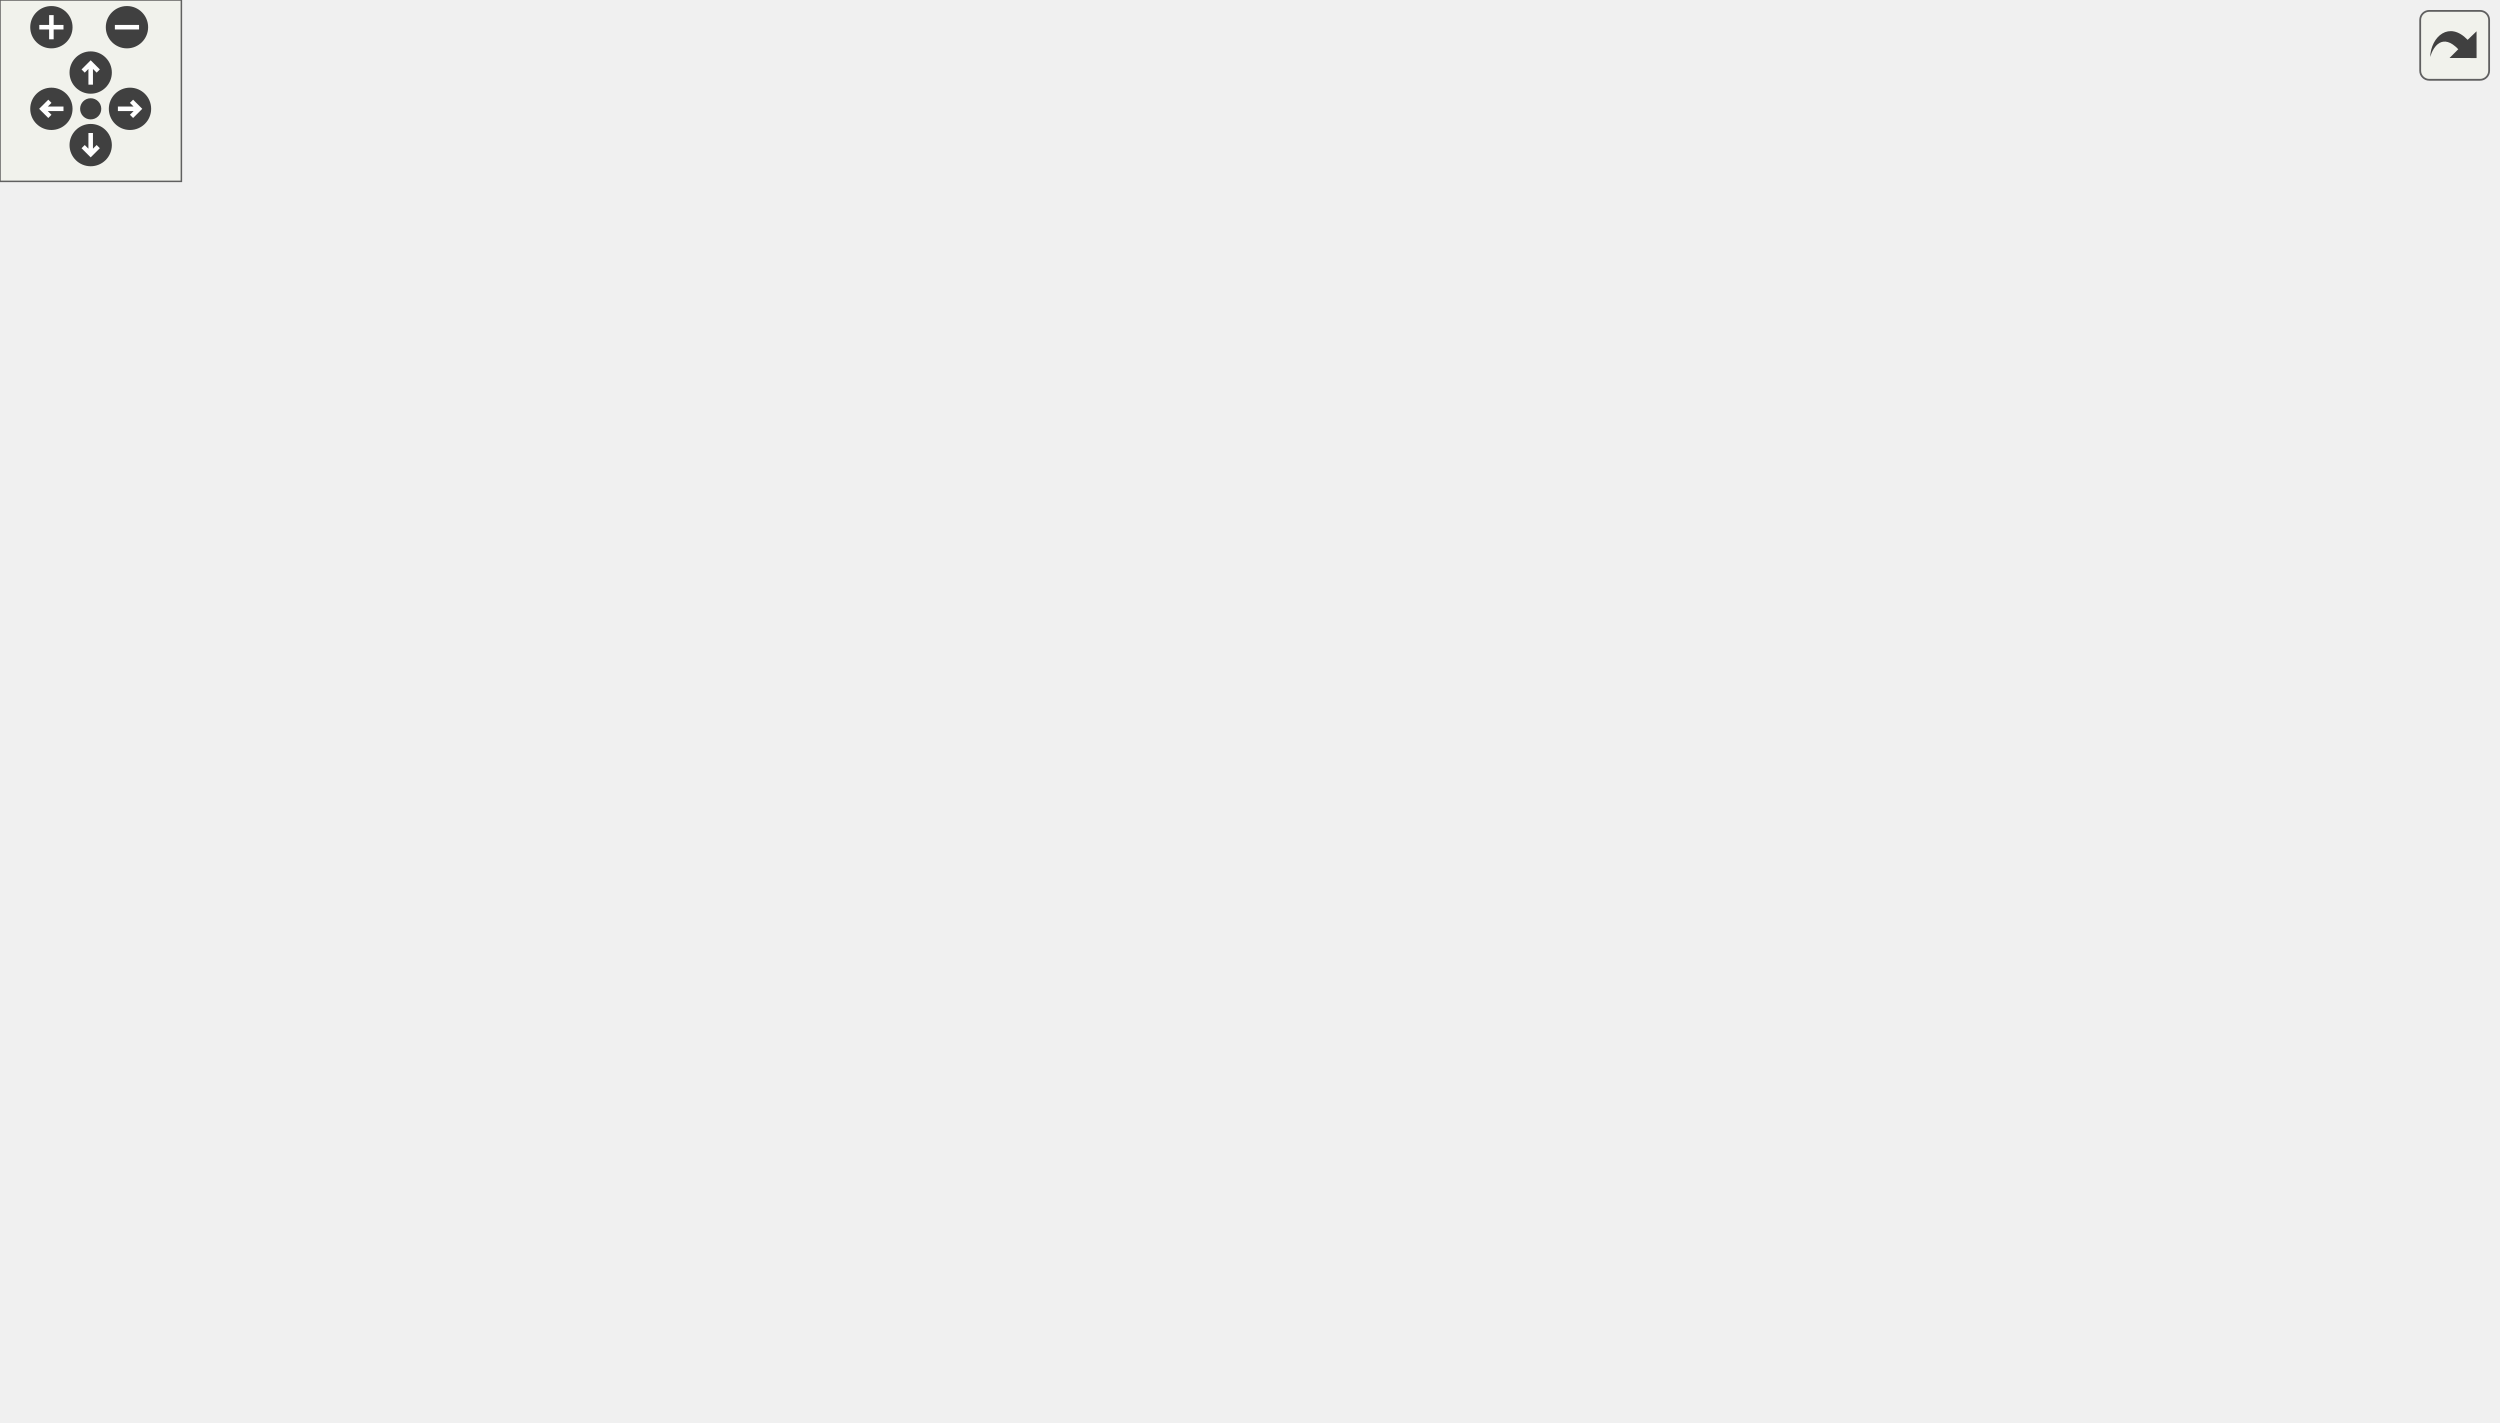
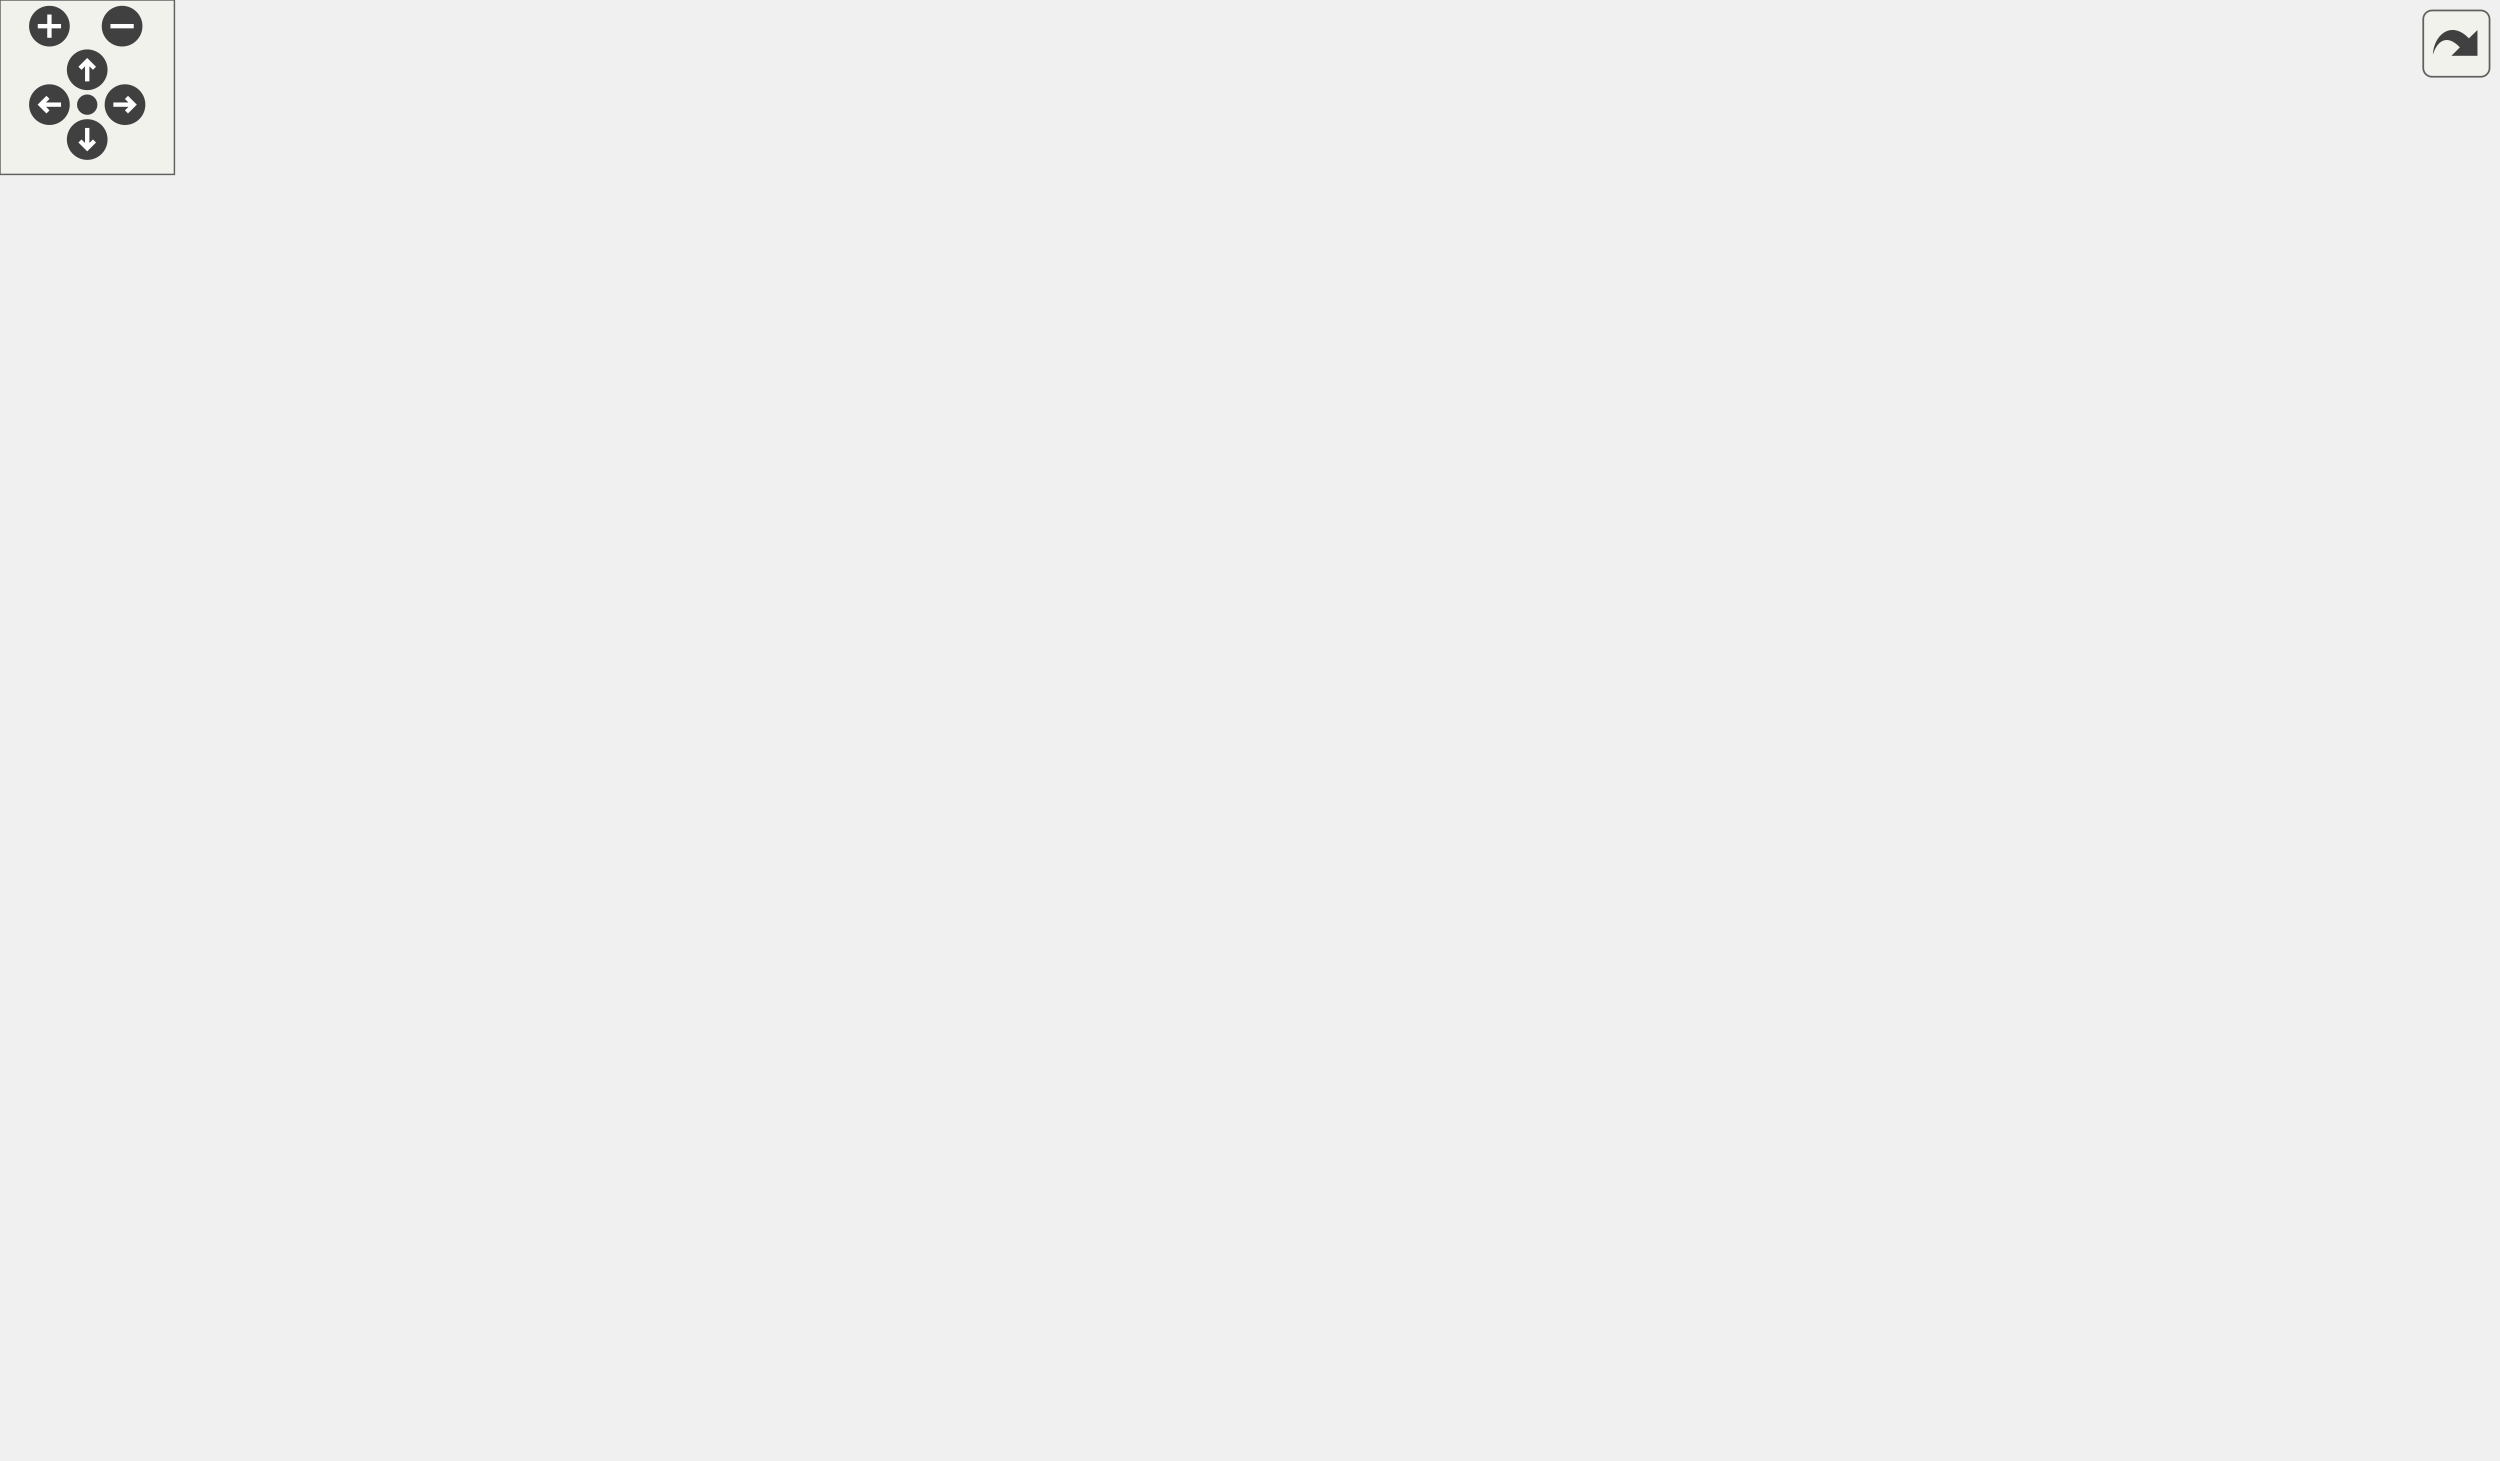
<svg xmlns="http://www.w3.org/2000/svg" xmlns:xlink="http://www.w3.org/1999/xlink" id="main" version="1.1" xml:space="preserve">
  <style type="text/css">
.edge:hover path { stroke: red; }
.edge:hover polygon { stroke: red; fill: red; }
</style>
  <defs>
    <circle id="rim" cx="0" cy="0" r="7" />
    <circle id="rim2" cx="0" cy="0" r="3.5" />
    <g id="zoomPlus">
      <use xlink:href="#rim" fill="#404040">
        <set attributeName="fill" to="#808080" begin="zoomplus.mouseover" end="zoomplus.mouseout" />
      </use>
      <path d="M-4,0h8M0,-4v8" fill="none" stroke="white" stroke-width="1.5" pointer-events="none" />
    </g>
    <g id="zoomMin">
      <use xlink:href="#rim" fill="#404040">
        <set attributeName="fill" to="#808080" begin="zoomminus.mouseover" end="zoomminus.mouseout" />
      </use>
      <path d="M-4,0h8" fill="none" stroke="white" stroke-width="1.5" pointer-events="none" />
    </g>
    <g id="dirArrow">
      <path fill="none" stroke="white" stroke-width="1.5" d="M0,-3.0v7 M-2.5,-0.5L0,-3.0L2.5,-0.5" />
    </g>
    <g id="resetDef">
      <use xlink:href="#rim2" fill="#404040">
        <set attributeName="fill" to="#808080" begin="reset.mouseover" end="reset.mouseout" />
      </use>
    </g>
  </defs>
  <svg id="graph" class="graph">
    <g id="viewport">
      <g id="node1" class="node">
        <g id="a_node1">
          <a xlink:title="Reports a multiplication operation to the user.">
-             <polygon fill="#bfbfbf" stroke="black" points="740,-190.5 740,-209.5 826,-209.5 826,-190.5 740,-190.5" />
-             <text text-anchor="middle" x="783" y="-197.5" font-family="Helvetica,sans-Serif" font-size="10.00">reportMultiply</text>
+             <polygon fill="#bfbfbf" stroke="black" points="773,-209.5 773,-228.5 859,-228.5 859,-209.5 773,-209.5" />
+             <text text-anchor="middle" x="816" y="-216.5" font-family="Helvetica,sans-Serif" font-size="10.00">reportMultiply</text>
          </a>
        </g>
      </g>
      <g id="node2" class="node">
        <g id="a_node2">
          <a xlink:href="basicArithm_8hpp.html#ac99d69ea51545fe30da4a36290f3fedc" target="_top" xlink:title="Multiplies two string representations of numbers.">
-             <polygon fill="none" stroke="black" points="647,-190.5 647,-209.5 704,-209.5 704,-190.5 647,-190.5" />
-             <text text-anchor="middle" x="675.5" y="-197.5" font-family="Helvetica,sans-Serif" font-size="10.00">multiply</text>
+             <polygon fill="none" stroke="black" points="680,-209.5 680,-228.5 737,-228.5 737,-209.5 680,-209.5" />
+             <text text-anchor="middle" x="708.5" y="-216.5" font-family="Helvetica,sans-Serif" font-size="10.00">multiply</text>
          </a>
        </g>
      </g>
      <g id="edge1" class="edge">
-         <path fill="none" stroke="midnightblue" d="M729.52,-200C720.79,-200 712.06,-200 704.27,-200" />
-         <polygon fill="midnightblue" stroke="midnightblue" points="729.7,-203.5 739.7,-200 729.7,-196.5 729.7,-203.5" />
+         <path fill="none" stroke="midnightblue" d="M762.52,-219C753.79,-219 745.06,-219 737.27,-219" />
+         <polygon fill="midnightblue" stroke="midnightblue" points="762.7,-222.5 772.7,-219 762.7,-215.5 762.7,-222.5" />
      </g>
      <g id="node3" class="node">
        <g id="a_node3">
          <a xlink:href="baseConvert_8cpp.html#a6443634f54179f61c6e58098cbb32210" target="_top" xlink:title=" ">
-             <polygon fill="none" stroke="black" points="290,-380.5 290,-399.5 368,-399.5 368,-380.5 290,-380.5" />
-             <text text-anchor="middle" x="329" y="-387.5" font-family="Helvetica,sans-Serif" font-size="10.00">baseConvert</text>
+             <polygon fill="none" stroke="black" points="306.5,-418.5 306.5,-437.5 384.5,-437.5 384.5,-418.5 306.5,-418.5" />
+             <text text-anchor="middle" x="345.5" y="-425.5" font-family="Helvetica,sans-Serif" font-size="10.00">baseConvert</text>
          </a>
        </g>
      </g>
      <g id="edge2" class="edge">
-         <path fill="none" stroke="midnightblue" d="M673.68,-220.3C671,-257.19 659.54,-334.75 611,-371 539.3,-424.54 426.52,-411.24 368.03,-399.31" />
-         <polygon fill="midnightblue" stroke="midnightblue" points="677.2,-220.04 674.28,-209.86 670.22,-219.64 677.2,-220.04" />
+         <path fill="none" stroke="midnightblue" d="M706.66,-238.94C703.95,-275.88 692.46,-354.68 644,-393 568.32,-452.83 446.11,-444.33 384.54,-435.11" />
+         <polygon fill="midnightblue" stroke="midnightblue" points="710.16,-239.1 707.26,-228.91 703.17,-238.68 710.16,-239.1" />
      </g>
      <g id="node5" class="node">
        <g id="a_node5">
          <a xlink:href="basicArithm_8hpp.html#aedf78136562346db852758c848f8e83d" target="_top" xlink:title="Converts a string representation of a number from one base to another.">
-             <polygon fill="none" stroke="black" points="77,-209.5 77,-228.5 171,-228.5 171,-209.5 77,-209.5" />
-             <text text-anchor="middle" x="124" y="-216.5" font-family="Helvetica,sans-Serif" font-size="10.00">decimalConvert</text>
+             <polygon fill="none" stroke="black" points="77,-190.5 77,-209.5 171,-209.5 171,-190.5 77,-190.5" />
+             <text text-anchor="middle" x="124" y="-197.5" font-family="Helvetica,sans-Serif" font-size="10.00">decimalConvert</text>
          </a>
        </g>
      </g>
      <g id="edge4" class="edge">
-         <path fill="none" stroke="midnightblue" d="M636.54,-200C588.21,-200 502.15,-200 428.5,-200 428.5,-200 428.5,-200 328,-200 274.02,-200 212.31,-206.74 171.24,-212.19" />
-         <polygon fill="midnightblue" stroke="midnightblue" points="636.83,-203.5 646.83,-200 636.83,-196.5 636.83,-203.5" />
+         <path fill="none" stroke="midnightblue" d="M669.91,-214.29C621.72,-208.66 535.53,-200 461.5,-200 461.5,-200 461.5,-200 344.5,-200 284.67,-200 215.67,-200 171.25,-200" />
+         <polygon fill="midnightblue" stroke="midnightblue" points="669.54,-217.77 679.88,-215.47 670.37,-210.82 669.54,-217.77" />
      </g>
      <g id="node7" class="node">
        <g id="a_node7">
          <a xlink:href="division_8cpp.html#a222752517a35fde0e4de4bb32cbaa9be" target="_top" xlink:title="Determines the scale of the quotient of division.">
-             <polygon fill="none" stroke="black" points="487,-266.5 487,-285.5 611,-285.5 611,-266.5 487,-266.5" />
-             <text text-anchor="middle" x="549" y="-273.5" font-family="Helvetica,sans-Serif" font-size="10.00">determineResultScale</text>
+             <polygon fill="none" stroke="black" points="520,-228.5 520,-247.5 644,-247.5 644,-228.5 520,-228.5" />
+             <text text-anchor="middle" x="582" y="-235.5" font-family="Helvetica,sans-Serif" font-size="10.00">determineResultScale</text>
          </a>
        </g>
      </g>
      <g id="edge6" class="edge">
-         <path fill="none" stroke="midnightblue" d="M657.31,-216.59C645.12,-227.69 627.98,-242.04 611,-252 601.28,-257.7 589.96,-262.58 579.72,-266.42" />
-         <polygon fill="midnightblue" stroke="midnightblue" points="659.97,-218.89 664.89,-209.51 655.19,-213.78 659.97,-218.89" />
+         <path fill="none" stroke="midnightblue" d="M669.96,-224.73C661.81,-225.97 652.99,-227.32 644.19,-228.66" />
+         <polygon fill="midnightblue" stroke="midnightblue" points="670.51,-228.19 679.87,-223.22 669.46,-221.27 670.51,-228.19" />
      </g>
      <g id="node8" class="node">
        <g id="a_node8">
          <a xlink:href="basicArithm_8hpp.html#acb4215189a8d1cfd37f4f6fe13890a8f" target="_top" xlink:title="Divides a string representation of a number by another string representation of a number.">
-             <polygon fill="none" stroke="black" points="404,-323.5 404,-342.5 451,-342.5 451,-323.5 404,-323.5" />
-             <text text-anchor="middle" x="427.5" y="-330.5" font-family="Helvetica,sans-Serif" font-size="10.00">divide</text>
-           </a>
-         </g>
-       </g>
-       <g id="edge15" class="edge">
-         <path fill="none" stroke="midnightblue" d="M667.15,-218.88C657.61,-240.77 638.83,-276.23 611,-295 561.23,-328.57 487.76,-333.44 451.08,-333.58" />
-         <polygon fill="midnightblue" stroke="midnightblue" points="670.39,-220.2 670.98,-209.63 663.92,-217.53 670.39,-220.2" />
-       </g>
-       <g id="node10" class="node">
-         <g id="a_node10">
+             <polygon fill="none" stroke="black" points="437,-342.5 437,-361.5 484,-361.5 484,-342.5 437,-342.5" />
+             <text text-anchor="middle" x="460.5" y="-349.5" font-family="Helvetica,sans-Serif" font-size="10.00">divide</text>
+           </a>
+         </g>
+       </g>
+       <g id="edge17" class="edge">
+         <path fill="none" stroke="midnightblue" d="M705.95,-238.8C702.11,-272.71 688.91,-341.09 644,-371 593.36,-404.73 516.69,-377.55 481.03,-361.58" />
+         <polygon fill="midnightblue" stroke="midnightblue" points="709.45,-239.03 706.93,-228.73 702.48,-238.35 709.45,-239.03" />
+       </g>
+       <g id="node9" class="node">
+         <g id="a_node9">
+           <a xlink:href="basicArithm_8hpp.html#a3b20eba6c9046b375489c668443c165d" target="_top" xlink:title=" ">
+             <polygon fill="none" stroke="black" points="290,-304.5 290,-323.5 401,-323.5 401,-304.5 290,-304.5" />
+             <text text-anchor="middle" x="345.5" y="-311.5" font-family="Helvetica,sans-Serif" font-size="10.00">divideWithQuotient</text>
+           </a>
+         </g>
+       </g>
+       <g id="edge18" class="edge">
+         <path fill="none" stroke="midnightblue" d="M694.76,-236.79C683.28,-251.34 664.99,-271.07 644,-281 565.67,-318.06 463.16,-320.84 401.21,-318.28" />
+         <polygon fill="midnightblue" stroke="midnightblue" points="697.77,-238.63 701,-228.54 692.18,-234.41 697.77,-238.63" />
+       </g>
+       <g id="node11" class="node">
+         <g id="a_node11">
          <a xlink:href="powerReport_8cpp.html#afff5f8aa771cf432836ef03f6f442dae" target="_top" xlink:title="Reports a power operation.">
-             <polygon fill="none" stroke="black" points="291,-304.5 291,-323.5 367,-323.5 367,-304.5 291,-304.5" />
-             <text text-anchor="middle" x="329" y="-311.5" font-family="Helvetica,sans-Serif" font-size="10.00">reportPower</text>
-           </a>
-         </g>
-       </g>
-       <g id="edge23" class="edge">
-         <path fill="none" stroke="midnightblue" d="M637.09,-210.74C599.12,-221.78 538.7,-239.77 487,-257 440.1,-272.63 386.03,-292.73 355.14,-304.4" />
-         <polygon fill="midnightblue" stroke="midnightblue" points="638.09,-214.09 646.72,-207.95 636.14,-207.37 638.09,-214.09" />
-       </g>
-       <g id="node13" class="node">
-         <g id="a_node13">
-           <a xlink:href="multiply_8cpp.html#a065a3ee9a7ec43a06ab2fddbc3019a17" target="_top" xlink:title=" ">
-             <polygon fill="none" stroke="black" points="528.5,-152.5 528.5,-171.5 569.5,-171.5 569.5,-152.5 528.5,-152.5" />
-             <text text-anchor="middle" x="549" y="-159.5" font-family="Helvetica,sans-Serif" font-size="10.00">main</text>
-           </a>
-         </g>
-       </g>
-       <g id="edge16" class="edge">
-         <path fill="none" stroke="midnightblue" d="M637.11,-188.59C614.99,-181.84 587.87,-173.56 569.82,-168.05" />
-         <polygon fill="midnightblue" stroke="midnightblue" points="636.28,-191.99 646.87,-191.57 638.33,-185.3 636.28,-191.99" />
-       </g>
-       <g id="node14" class="node">
-         <g id="a_node14">
-           <a xlink:href="classFraction.html#a76d9c8cbd0d7442c1c78cab88eb29cb2" target="_top" xlink:title="Multiplies two fractions together. This function does it by doing a simple fraction multiplication an...">
-             <polygon fill="none" stroke="black" points="495,-114.5 495,-133.5 603,-133.5 603,-114.5 495,-114.5" />
-             <text text-anchor="middle" x="549" y="-121.5" font-family="Helvetica,sans-Serif" font-size="10.00">Fraction::operator*</text>
-           </a>
-         </g>
-       </g>
-       <g id="edge17" class="edge">
-         <path fill="none" stroke="midnightblue" d="M659,-182.53C647.01,-169.96 629.38,-153.45 611,-143 604.35,-139.22 596.85,-136.1 589.44,-133.55" />
-         <polygon fill="midnightblue" stroke="midnightblue" points="656.67,-185.16 666.03,-190.12 661.8,-180.41 656.67,-185.16" />
+             <polygon fill="none" stroke="black" points="307.5,-266.5 307.5,-285.5 383.5,-285.5 383.5,-266.5 307.5,-266.5" />
+             <text text-anchor="middle" x="345.5" y="-273.5" font-family="Helvetica,sans-Serif" font-size="10.00">reportPower</text>
+           </a>
+         </g>
+       </g>
+       <g id="edge26" class="edge">
+         <path fill="none" stroke="midnightblue" d="M686.94,-234.74C675.06,-242.93 659.45,-252.2 644,-257 553.81,-285.05 441.02,-282.76 383.68,-279.14" />
+         <polygon fill="midnightblue" stroke="midnightblue" points="689.15,-237.47 695.23,-228.79 685.06,-231.78 689.15,-237.47" />
      </g>
      <g id="node15" class="node">
        <g id="a_node15">
-           <a xlink:href="classFraction.html#abf6c69e3adc859e25d9040583f3ca1d5" target="_top" xlink:title="Adds two fractions together. This function does it by doing a simple fraction addition and returns th...">
-             <polygon fill="none" stroke="black" points="493.5,-76.5 493.5,-95.5 604.5,-95.5 604.5,-76.5 493.5,-76.5" />
-             <text text-anchor="middle" x="549" y="-83.5" font-family="Helvetica,sans-Serif" font-size="10.00">Fraction::operator+</text>
-           </a>
-         </g>
-       </g>
-       <g id="edge18" class="edge">
-         <path fill="none" stroke="midnightblue" d="M666.54,-180.95C656.61,-159.46 637.63,-124.9 611,-105 605.85,-101.15 599.9,-98.07 593.78,-95.6" />
-         <polygon fill="midnightblue" stroke="midnightblue" points="663.44,-182.6 670.68,-190.33 669.84,-179.77 663.44,-182.6" />
+           <a xlink:href="multiply_8cpp.html#a065a3ee9a7ec43a06ab2fddbc3019a17" target="_top" xlink:title=" ">
+             <polygon fill="none" stroke="black" points="561.5,-152.5 561.5,-171.5 602.5,-171.5 602.5,-152.5 561.5,-152.5" />
+             <text text-anchor="middle" x="582" y="-159.5" font-family="Helvetica,sans-Serif" font-size="10.00">main</text>
+           </a>
+         </g>
+       </g>
+       <g id="edge19" class="edge">
+         <path fill="none" stroke="midnightblue" d="M681.28,-204.59C669.95,-198.57 656.46,-191.67 644,-186 630.43,-179.83 614.78,-173.69 602.72,-169.16" />
+         <polygon fill="midnightblue" stroke="midnightblue" points="679.76,-207.75 690.22,-209.4 683.07,-201.58 679.76,-207.75" />
      </g>
      <g id="node16" class="node">
        <g id="a_node16">
-           <a xlink:href="classFraction.html#a4f19125df2684e17c9a9f439eb38261d" target="_top" xlink:title="Subtracts a fraction from another fraction. This function does it by doing a simple fraction subtract...">
-             <polygon fill="none" stroke="black" points="495.5,-38.5 495.5,-57.5 602.5,-57.5 602.5,-38.5 495.5,-38.5" />
-             <text text-anchor="middle" x="549" y="-45.5" font-family="Helvetica,sans-Serif" font-size="10.00">Fraction::operator-</text>
-           </a>
-         </g>
-       </g>
-       <g id="edge19" class="edge">
-         <path fill="none" stroke="midnightblue" d="M670.36,-180.24C663.25,-151.24 646.01,-97.31 611,-67 606.56,-63.15 601.34,-60.08 595.86,-57.63" />
-         <polygon fill="midnightblue" stroke="midnightblue" points="667.03,-181.39 672.66,-190.36 673.85,-179.83 667.03,-181.39" />
+           <a xlink:href="classFraction.html#a76d9c8cbd0d7442c1c78cab88eb29cb2" target="_top" xlink:title="Multiplies two fractions together. This function does it by doing a simple fraction multiplication an...">
+             <polygon fill="none" stroke="black" points="528,-114.5 528,-133.5 636,-133.5 636,-114.5 528,-114.5" />
+             <text text-anchor="middle" x="582" y="-121.5" font-family="Helvetica,sans-Serif" font-size="10.00">Fraction::operator*</text>
+           </a>
+         </g>
+       </g>
+       <g id="edge20" class="edge">
+         <path fill="none" stroke="midnightblue" d="M696.6,-200.67C685.44,-183.42 666.57,-158.06 644,-143 638.19,-139.12 631.54,-136 624.82,-133.5" />
+         <polygon fill="midnightblue" stroke="midnightblue" points="693.72,-202.67 701.98,-209.3 699.66,-198.96 693.72,-202.67" />
      </g>
      <g id="node17" class="node">
        <g id="a_node17">
-           <a xlink:href="classFraction.html#a6ed047b2c1c281d348f4358da6d62f2b" target="_top" xlink:title="Divides a fraction by abother fraction. This function does it by doing a simple fraction division (mu...">
-             <polygon fill="none" stroke="black" points="496,-0.5 496,-19.5 602,-19.5 602,-0.5 496,-0.5" />
-             <text text-anchor="middle" x="549" y="-7.5" font-family="Helvetica,sans-Serif" font-size="10.00">Fraction::operator/</text>
-           </a>
-         </g>
-       </g>
-       <g id="edge20" class="edge">
-         <path fill="none" stroke="midnightblue" d="M672.75,-180.24C668.55,-144.84 654.76,-70.48 611,-29 606.89,-25.11 602,-22.01 596.8,-19.55" />
-         <polygon fill="midnightblue" stroke="midnightblue" points="669.28,-180.69 673.8,-190.27 676.24,-179.96 669.28,-180.69" />
+           <a xlink:href="classFraction.html#abf6c69e3adc859e25d9040583f3ca1d5" target="_top" xlink:title="Adds two fractions together. This function does it by doing a simple fraction addition and returns th...">
+             <polygon fill="none" stroke="black" points="526.5,-76.5 526.5,-95.5 637.5,-95.5 637.5,-76.5 526.5,-76.5" />
+             <text text-anchor="middle" x="582" y="-83.5" font-family="Helvetica,sans-Serif" font-size="10.00">Fraction::operator+</text>
+           </a>
+         </g>
+       </g>
+       <g id="edge21" class="edge">
+         <path fill="none" stroke="midnightblue" d="M701.82,-199.87C693.33,-174.53 674.93,-130.12 644,-105 639.27,-101.15 633.75,-98.08 628.01,-95.63" />
+         <polygon fill="midnightblue" stroke="midnightblue" points="698.5,-200.98 704.86,-209.45 705.17,-198.86 698.5,-200.98" />
      </g>
      <g id="node18" class="node">
        <g id="a_node18">
+           <a xlink:href="classFraction.html#a4f19125df2684e17c9a9f439eb38261d" target="_top" xlink:title="Subtracts a fraction from another fraction. This function does it by doing a simple fraction subtract...">
+             <polygon fill="none" stroke="black" points="528.5,-38.5 528.5,-57.5 635.5,-57.5 635.5,-38.5 528.5,-38.5" />
+             <text text-anchor="middle" x="582" y="-45.5" font-family="Helvetica,sans-Serif" font-size="10.00">Fraction::operator-</text>
+           </a>
+         </g>
+       </g>
+       <g id="edge22" class="edge">
+         <path fill="none" stroke="midnightblue" d="M704.68,-199.19C699.04,-166.87 683.35,-102.82 644,-67 639.73,-63.12 634.69,-60.03 629.35,-57.57" />
+         <polygon fill="midnightblue" stroke="midnightblue" points="701.25,-199.87 706.28,-209.2 708.16,-198.77 701.25,-199.87" />
+       </g>
+       <g id="node19" class="node">
+         <g id="a_node19">
+           <a xlink:href="classFraction.html#a6ed047b2c1c281d348f4358da6d62f2b" target="_top" xlink:title="Divides a fraction by abother fraction. This function does it by doing a simple fraction division (mu...">
+             <polygon fill="none" stroke="black" points="529,-0.5 529,-19.5 635,-19.5 635,-0.5 529,-0.5" />
+             <text text-anchor="middle" x="582" y="-7.5" font-family="Helvetica,sans-Serif" font-size="10.00">Fraction::operator/</text>
+           </a>
+         </g>
+       </g>
+       <g id="edge23" class="edge">
+         <path fill="none" stroke="midnightblue" d="M706.57,-198.7C703.7,-160.14 691.96,-75.98 644,-29 640.04,-25.12 635.3,-22.03 630.23,-19.57" />
+         <polygon fill="midnightblue" stroke="midnightblue" points="703.1,-199.34 707.21,-209.11 710.09,-198.91 703.1,-199.34" />
+       </g>
+       <g id="node20" class="node">
+         <g id="a_node20">
          <a xlink:href="divisionReport_8cpp.html#aaebd1f284f6703b7629aa18d21f7ccf2" target="_top" xlink:title="Reports a division step.">
-             <polygon fill="none" stroke="black" points="495.5,-342.5 495.5,-361.5 602.5,-361.5 602.5,-342.5 495.5,-342.5" />
-             <text text-anchor="middle" x="549" y="-349.5" font-family="Helvetica,sans-Serif" font-size="10.00">reportDivisionStep</text>
-           </a>
-         </g>
-       </g>
-       <g id="edge21" class="edge">
-         <path fill="none" stroke="midnightblue" d="M669.63,-219.53C661.77,-247.24 643.75,-297.94 611,-328 604.21,-334.23 595.61,-338.92 587.02,-342.43" />
-         <polygon fill="midnightblue" stroke="midnightblue" points="673.02,-220.37 672.23,-209.81 666.26,-218.56 673.02,-220.37" />
+             <polygon fill="none" stroke="black" points="528.5,-342.5 528.5,-361.5 635.5,-361.5 635.5,-342.5 528.5,-342.5" />
+             <text text-anchor="middle" x="582" y="-349.5" font-family="Helvetica,sans-Serif" font-size="10.00">reportDivisionStep</text>
+           </a>
+         </g>
+       </g>
+       <g id="edge24" class="edge">
+         <path fill="none" stroke="midnightblue" d="M700.93,-238.02C691.72,-262.06 672.81,-303.28 644,-328 636.74,-334.22 627.68,-338.95 618.78,-342.49" />
+         <polygon fill="midnightblue" stroke="midnightblue" points="704.23,-239.18 704.38,-228.58 697.66,-236.77 704.23,-239.18" />
      </g>
      <g id="node4" class="node">
        <g id="a_node4">
          <a xlink:href="baseConvert_8cpp.html#ae66f6b31b5ad750f1fe042a706a4e3d4" target="_top" xlink:title=" ">
-             <polygon fill="none" stroke="black" points="210,-380.5 210,-399.5 251,-399.5 251,-380.5 210,-380.5" />
-             <text text-anchor="middle" x="230.5" y="-387.5" font-family="Helvetica,sans-Serif" font-size="10.00">main</text>
+             <polygon fill="none" stroke="black" points="210,-418.5 210,-437.5 251,-437.5 251,-418.5 210,-418.5" />
+             <text text-anchor="middle" x="230.5" y="-425.5" font-family="Helvetica,sans-Serif" font-size="10.00">main</text>
          </a>
        </g>
      </g>
      <g id="edge3" class="edge">
-         <path fill="none" stroke="midnightblue" d="M279.77,-390C269.61,-390 259.45,-390 251.09,-390" />
-         <polygon fill="midnightblue" stroke="midnightblue" points="279.86,-393.5 289.86,-390 279.86,-386.5 279.86,-393.5" />
+         <path fill="none" stroke="midnightblue" d="M296.07,-428C280.33,-428 263.74,-428 251.31,-428" />
+         <polygon fill="midnightblue" stroke="midnightblue" points="296.24,-431.5 306.24,-428 296.24,-424.5 296.24,-431.5" />
      </g>
      <g id="node6" class="node">
        <g id="a_node6">
          <a xlink:href="decimalConvert_8cpp.html#ac2c7bcd6d73ca32ee42312d0fa0b1aa9" target="_top" xlink:title=" ">
-             <polygon fill="none" stroke="black" points="0,-209.5 0,-228.5 41,-228.5 41,-209.5 0,-209.5" />
-             <text text-anchor="middle" x="20.5" y="-216.5" font-family="Helvetica,sans-Serif" font-size="10.00">main</text>
+             <polygon fill="none" stroke="black" points="0,-190.5 0,-209.5 41,-209.5 41,-190.5 0,-190.5" />
+             <text text-anchor="middle" x="20.5" y="-197.5" font-family="Helvetica,sans-Serif" font-size="10.00">main</text>
          </a>
        </g>
      </g>
      <g id="edge5" class="edge">
-         <path fill="none" stroke="midnightblue" d="M66.69,-219C57.49,-219 48.54,-219 41.06,-219" />
-         <polygon fill="midnightblue" stroke="midnightblue" points="66.71,-222.5 76.71,-219 66.71,-215.5 66.71,-222.5" />
+         <path fill="none" stroke="midnightblue" d="M66.69,-200C57.49,-200 48.54,-200 41.06,-200" />
+         <polygon fill="midnightblue" stroke="midnightblue" points="66.71,-203.5 76.71,-200 66.71,-196.5 66.71,-203.5" />
      </g>
      <g id="edge7" class="edge">
-         <path fill="none" stroke="midnightblue" d="M511.81,-289.28C503.56,-292.57 494.9,-296.24 487,-300 472.05,-307.12 455.68,-316.49 444.08,-323.43" />
-         <polygon fill="midnightblue" stroke="midnightblue" points="513.19,-292.5 521.24,-285.61 510.65,-285.98 513.19,-292.5" />
+         <path fill="none" stroke="midnightblue" d="M563.36,-254.83C537.98,-279.04 492.01,-322.89 471.66,-342.31" />
+         <polygon fill="midnightblue" stroke="midnightblue" points="565.99,-257.15 570.81,-247.72 561.16,-252.09 565.99,-257.15" />
      </g>
      <g id="edge8" class="edge">
-         <path fill="none" stroke="midnightblue" d="M404.42,-348.18C393.62,-355.39 380.32,-363.95 368,-371 362.37,-374.22 356.12,-377.48 350.34,-380.36" />
-         <polygon fill="midnightblue" stroke="midnightblue" points="406.49,-351 412.83,-342.51 402.58,-345.2 406.49,-351" />
-       </g>
-       <g id="node9" class="node">
-         <g id="a_node9">
+         <path fill="none" stroke="midnightblue" d="M445.07,-369.71C434.11,-382.17 418.05,-398.45 401,-409 394.95,-412.74 388.06,-415.87 381.27,-418.44" />
+         <polygon fill="midnightblue" stroke="midnightblue" points="447.98,-371.69 451.8,-361.8 442.65,-367.15 447.98,-371.69" />
+       </g>
+       <g id="edge9" class="edge">
+         <path fill="none" stroke="midnightblue" d="M427.17,-341.13C410.74,-335.6 390.95,-328.95 375.09,-323.61" />
+         <polygon fill="midnightblue" stroke="midnightblue" points="426.31,-344.53 436.9,-344.4 428.54,-337.9 426.31,-344.53" />
+       </g>
+       <g id="node10" class="node">
+         <g id="a_node10">
          <a xlink:href="division_8cpp.html#a065a3ee9a7ec43a06ab2fddbc3019a17" target="_top" xlink:title=" ">
-             <polygon fill="none" stroke="black" points="308.5,-342.5 308.5,-361.5 349.5,-361.5 349.5,-342.5 308.5,-342.5" />
-             <text text-anchor="middle" x="329" y="-349.5" font-family="Helvetica,sans-Serif" font-size="10.00">main</text>
-           </a>
-         </g>
-       </g>
-       <g id="edge9" class="edge">
-         <path fill="none" stroke="midnightblue" d="M393.49,-339.5C378.95,-342.36 362.35,-345.63 349.77,-348.11" />
-         <polygon fill="midnightblue" stroke="midnightblue" points="394.5,-342.87 403.63,-337.5 393.14,-336 394.5,-342.87" />
+             <polygon fill="none" stroke="black" points="325,-342.5 325,-361.5 366,-361.5 366,-342.5 325,-342.5" />
+             <text text-anchor="middle" x="345.5" y="-349.5" font-family="Helvetica,sans-Serif" font-size="10.00">main</text>
+           </a>
+         </g>
      </g>
      <g id="edge10" class="edge">
-         <path fill="none" stroke="midnightblue" d="M393.63,-326.53C385.07,-324.84 375.8,-323.02 367.04,-321.29" />
-         <polygon fill="midnightblue" stroke="midnightblue" points="393.14,-330 403.63,-328.5 394.5,-323.13 393.14,-330" />
-       </g>
-       <g id="node11" class="node">
-         <g id="a_node11">
-           <a xlink:href="basicArithm_8hpp.html#a5967cef8aeb4f6ea90014159becd286d" target="_top" xlink:title="Raises a string representation of a number to a power.">
-             <polygon fill="none" stroke="black" points="207,-266.5 207,-285.5 254,-285.5 254,-266.5 207,-266.5" />
-             <text text-anchor="middle" x="230.5" y="-273.5" font-family="Helvetica,sans-Serif" font-size="10.00">power</text>
-           </a>
-         </g>
+         <path fill="none" stroke="midnightblue" d="M426.82,-352C407.15,-352 382.75,-352 366.04,-352" />
+         <polygon fill="midnightblue" stroke="midnightblue" points="426.9,-355.5 436.9,-352 426.9,-348.5 426.9,-355.5" />
      </g>
      <g id="edge11" class="edge">
-         <path fill="none" stroke="midnightblue" d="M294.33,-300.74C281.05,-295.51 266.15,-289.64 254.19,-284.93" />
-         <polygon fill="midnightblue" stroke="midnightblue" points="293.06,-304 303.65,-304.41 295.63,-297.49 293.06,-304" />
-       </g>
-       <g id="edge12" class="edge">
-         <path fill="none" stroke="midnightblue" d="M202.74,-261.41C183.79,-251.07 158.91,-237.5 142.47,-228.53" />
-         <polygon fill="midnightblue" stroke="midnightblue" points="201.32,-264.61 211.77,-266.33 204.67,-258.47 201.32,-264.61" />
-       </g>
-       <g id="edge13" class="edge">
-         <path fill="none" stroke="midnightblue" d="M264.41,-276C316.95,-276 420.59,-276 486.98,-276" />
-         <polygon fill="midnightblue" stroke="midnightblue" points="264.31,-272.5 254.31,-276 264.31,-279.5 264.31,-272.5" />
+         <path fill="none" stroke="midnightblue" d="M445.07,-334.29C434.11,-321.83 418.05,-305.55 401,-295 394.95,-291.26 388.06,-288.13 381.27,-285.56" />
+         <polygon fill="midnightblue" stroke="midnightblue" points="442.65,-336.85 451.8,-342.2 447.98,-332.31 442.65,-336.85" />
+       </g>
+       <g id="node14" class="node">
+         <g id="a_node14">
+           <a xlink:href="classFraction.html#a6a5092eb855dac602718b19eb7fe0d6d" target="_top" xlink:title="Simplifies a fraction. This function simplifies the fraction by dividing the top and bottom component...">
+             <polygon fill="none" stroke="black" points="295,-380.5 295,-399.5 396,-399.5 396,-380.5 295,-380.5" />
+             <text text-anchor="middle" x="345.5" y="-387.5" font-family="Helvetica,sans-Serif" font-size="10.00">Fraction::simplify</text>
+           </a>
+         </g>
+       </g>
+       <g id="edge16" class="edge">
+         <path fill="none" stroke="midnightblue" d="M427.17,-362.87C410.74,-368.4 390.95,-375.05 375.09,-380.39" />
+         <polygon fill="midnightblue" stroke="midnightblue" points="428.54,-366.1 436.9,-359.6 426.31,-359.47 428.54,-366.1" />
      </g>
      <g id="node12" class="node">
        <g id="a_node12">
+           <a xlink:href="basicArithm_8hpp.html#a5967cef8aeb4f6ea90014159becd286d" target="_top" xlink:title="Raises a string representation of a number to a power.">
+             <polygon fill="none" stroke="black" points="207,-228.5 207,-247.5 254,-247.5 254,-228.5 207,-228.5" />
+             <text text-anchor="middle" x="230.5" y="-235.5" font-family="Helvetica,sans-Serif" font-size="10.00">power</text>
+           </a>
+         </g>
+       </g>
+       <g id="edge12" class="edge">
+         <path fill="none" stroke="midnightblue" d="M306.18,-263.12C288.95,-257.32 269.18,-250.67 254.32,-245.67" />
+         <polygon fill="midnightblue" stroke="midnightblue" points="305.39,-266.54 315.99,-266.41 307.62,-259.91 305.39,-266.54" />
+       </g>
+       <g id="edge13" class="edge">
+         <path fill="none" stroke="midnightblue" d="M197.11,-226.22C182.39,-220.87 165.22,-214.62 151.32,-209.57" />
+         <polygon fill="midnightblue" stroke="midnightblue" points="196.23,-229.63 206.83,-229.75 198.62,-223.05 196.23,-229.63" />
+       </g>
+       <g id="edge14" class="edge">
+         <path fill="none" stroke="midnightblue" d="M264.11,-238C322.39,-238 445.26,-238 519.72,-238" />
+         <polygon fill="midnightblue" stroke="midnightblue" points="264.01,-234.5 254.01,-238 264.01,-241.5 264.01,-234.5" />
+       </g>
+       <g id="node13" class="node">
+         <g id="a_node13">
          <a xlink:href="power_8cpp.html#a065a3ee9a7ec43a06ab2fddbc3019a17" target="_top" xlink:title=" ">
-             <polygon fill="none" stroke="black" points="103.5,-266.5 103.5,-285.5 144.5,-285.5 144.5,-266.5 103.5,-266.5" />
-             <text text-anchor="middle" x="124" y="-273.5" font-family="Helvetica,sans-Serif" font-size="10.00">main</text>
-           </a>
-         </g>
-       </g>
-       <g id="edge14" class="edge">
-         <path fill="none" stroke="midnightblue" d="M196.72,-276C179.69,-276 159.44,-276 144.81,-276" />
-         <polygon fill="midnightblue" stroke="midnightblue" points="196.83,-279.5 206.83,-276 196.83,-272.5 196.83,-279.5" />
-       </g>
-       <g id="edge22" class="edge">
-         <path fill="none" stroke="midnightblue" d="M485.02,-341.99C472.84,-340.05 460.85,-338.14 451.06,-336.59" />
-         <polygon fill="midnightblue" stroke="midnightblue" points="484.81,-345.5 495.24,-343.61 485.91,-338.58 484.81,-345.5" />
+             <polygon fill="none" stroke="black" points="103.5,-228.5 103.5,-247.5 144.5,-247.5 144.5,-228.5 103.5,-228.5" />
+             <text text-anchor="middle" x="124" y="-235.5" font-family="Helvetica,sans-Serif" font-size="10.00">main</text>
+           </a>
+         </g>
+       </g>
+       <g id="edge15" class="edge">
+         <path fill="none" stroke="midnightblue" d="M196.72,-238C179.69,-238 159.44,-238 144.81,-238" />
+         <polygon fill="midnightblue" stroke="midnightblue" points="196.83,-241.5 206.83,-238 196.83,-234.5 196.83,-241.5" />
+       </g>
+       <g id="edge25" class="edge">
+         <path fill="none" stroke="midnightblue" d="M518.02,-352C505.84,-352 493.85,-352 484.06,-352" />
+         <polygon fill="midnightblue" stroke="midnightblue" points="518.24,-355.5 528.24,-352 518.24,-348.5 518.24,-355.5" />
      </g>
    </g>
  </svg>
  <g id="navigator" transform="translate(0 0)" fill="#404254">
    <rect fill="#f2f5e9" fill-opacity="0.5" stroke="#606060" stroke-width=".5" x="0" y="0" width="60" height="60" />
    <use id="zoomplus" xlink:href="#zoomPlus" x="17" y="9" />
    <use id="zoomminus" xlink:href="#zoomMin" x="42" y="9" />
    <use id="reset" xlink:href="#resetDef" x="30" y="36" />
    <g id="arrowUp" xlink:href="#dirArrow" transform="translate(30 24)">
      <use xlink:href="#rim" fill="#404040">
        <set attributeName="fill" to="#808080" begin="arrowUp.mouseover" end="arrowUp.mouseout" />
      </use>
      <path fill="none" stroke="white" stroke-width="1.5" d="M0,-3.0v7 M-2.5,-0.5L0,-3.0L2.5,-0.5" />
    </g>
    <g id="arrowRight" xlink:href="#dirArrow" transform="rotate(90) translate(36 -43)">
      <use xlink:href="#rim" fill="#404040">
        <set attributeName="fill" to="#808080" begin="arrowRight.mouseover" end="arrowRight.mouseout" />
      </use>
      <path fill="none" stroke="white" stroke-width="1.5" d="M0,-3.0v7 M-2.5,-0.5L0,-3.0L2.5,-0.5" />
    </g>
    <g id="arrowDown" xlink:href="#dirArrow" transform="rotate(180) translate(-30 -48)">
      <use xlink:href="#rim" fill="#404040">
        <set attributeName="fill" to="#808080" begin="arrowDown.mouseover" end="arrowDown.mouseout" />
      </use>
      <path fill="none" stroke="white" stroke-width="1.5" d="M0,-3.0v7 M-2.5,-0.5L0,-3.0L2.5,-0.5" />
    </g>
    <g id="arrowLeft" xlink:href="#dirArrow" transform="rotate(270) translate(-36 17)">
      <use xlink:href="#rim" fill="#404040">
        <set attributeName="fill" to="#808080" begin="arrowLeft.mouseover" end="arrowLeft.mouseout" />
      </use>
      <path fill="none" stroke="white" stroke-width="1.5" d="M0,-3.0v7 M-2.5,-0.5L0,-3.0L2.5,-0.5" />
    </g>
  </g>
  <svg viewBox="0 0 15 15" width="100%" height="30px" preserveAspectRatio="xMaxYMin meet">
    <g id="arrow_out" transform="scale(0.3 0.3)">
      <a xlink:href="multiplyReport_8cpp_a551f62010399287bf016fd805c5d4cd3_icgraph_org.svg" target="_base">
        <rect id="button" ry="5" rx="5" y="6" x="6" height="38" width="38" fill="#f2f5e9" fill-opacity="0.5" stroke="#606060" stroke-width="1.0" />
        <path id="arrow" d="M 11.5,31.437 C 11.94,20.098 22.043,11.323 32.159,21.979 L 37.069,17.246 C 37.069,17.246 37.088,32 37.088,32 L 22.16,31.978 C 22.16,31.978 26.998,27.14 26.998,27.14 C 18.529,18.264 13.292,25.23 11.5,31.437 z" style="fill:#404040;" />
      </a>
    </g>
  </svg>
</svg>
